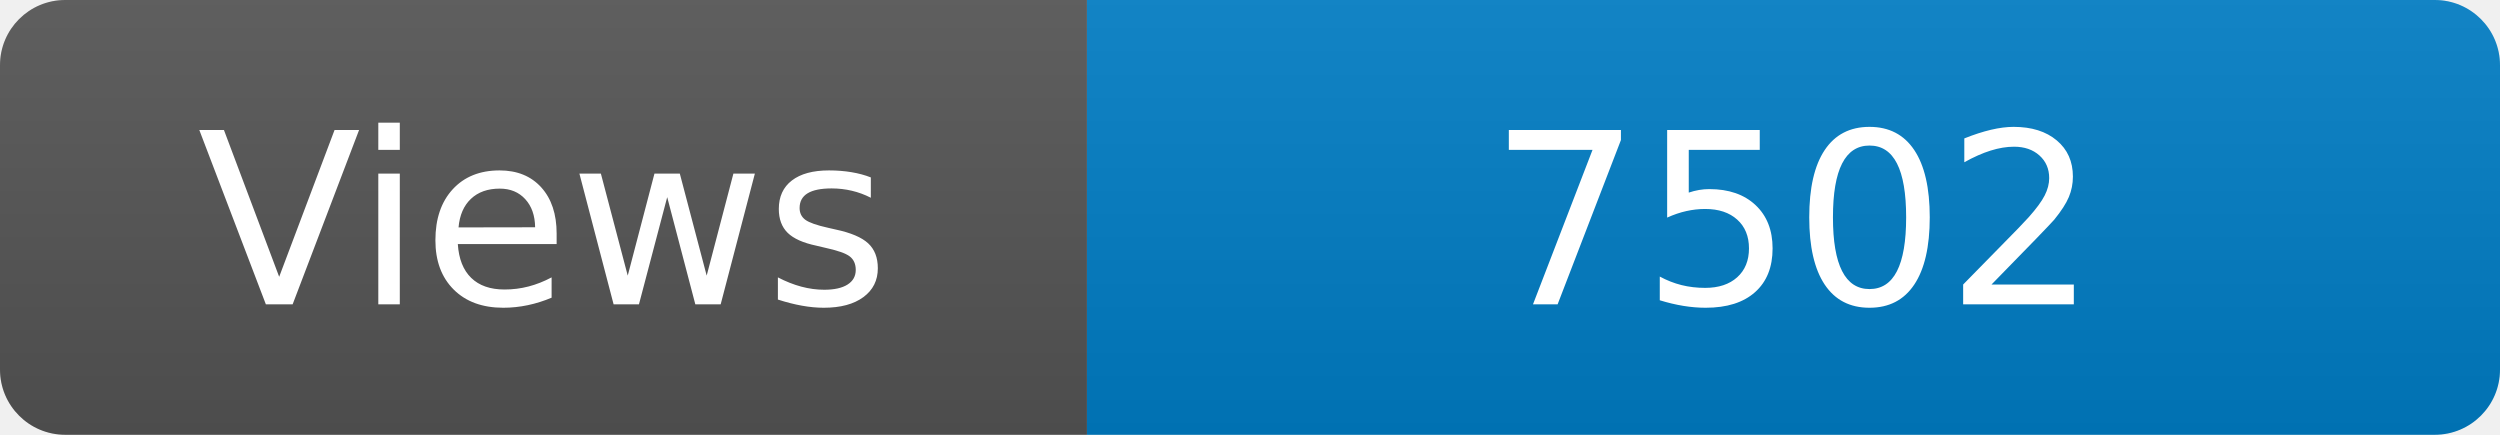
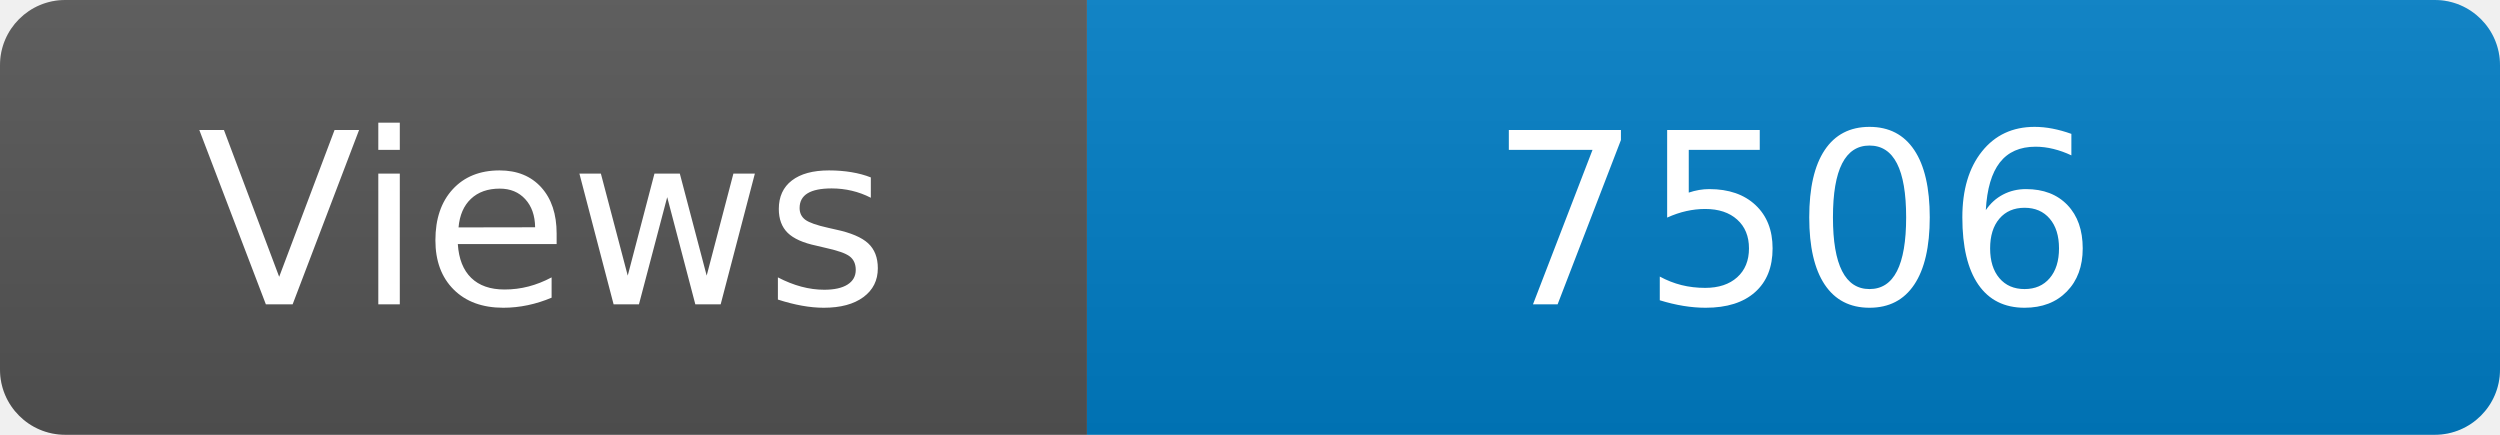
<svg xmlns="http://www.w3.org/2000/svg" width="115" height="20" role="img" aria-label="Maintained?: yes">
  <linearGradient id="s" x2="0" y2="100%">
    <stop offset="0" stop-color="#bbb" stop-opacity=".1" />
    <stop offset="1" stop-opacity=".1" />
  </linearGradient>
  <clipPath id="r">
    <rect width="115" height="20" rx="3" fill="#fff" />
  </clipPath>
  <g clip-path="url(#r)">
    <rect width="50" height="20" fill="#555" />
    <rect x="50" width="160" height="20" fill="#007ec6" />
    <rect width="115" height="20" fill="url(#s)" />
  </g>
  <g fill="#fff" text-anchor="middle" font-family="Verdana,Geneva,DejaVu Sans,sans-serif" font-size="110">
    <text x="250" y="140" transform="scale(.1)" fill="#fff">Views</text>
-     <text x="825" y="140" transform="scale(.1)" fill="#fff">7502</text>
+     <text x="825" y="140" transform="scale(.1)" fill="#fff">7506</text>
  </g>
</svg>
